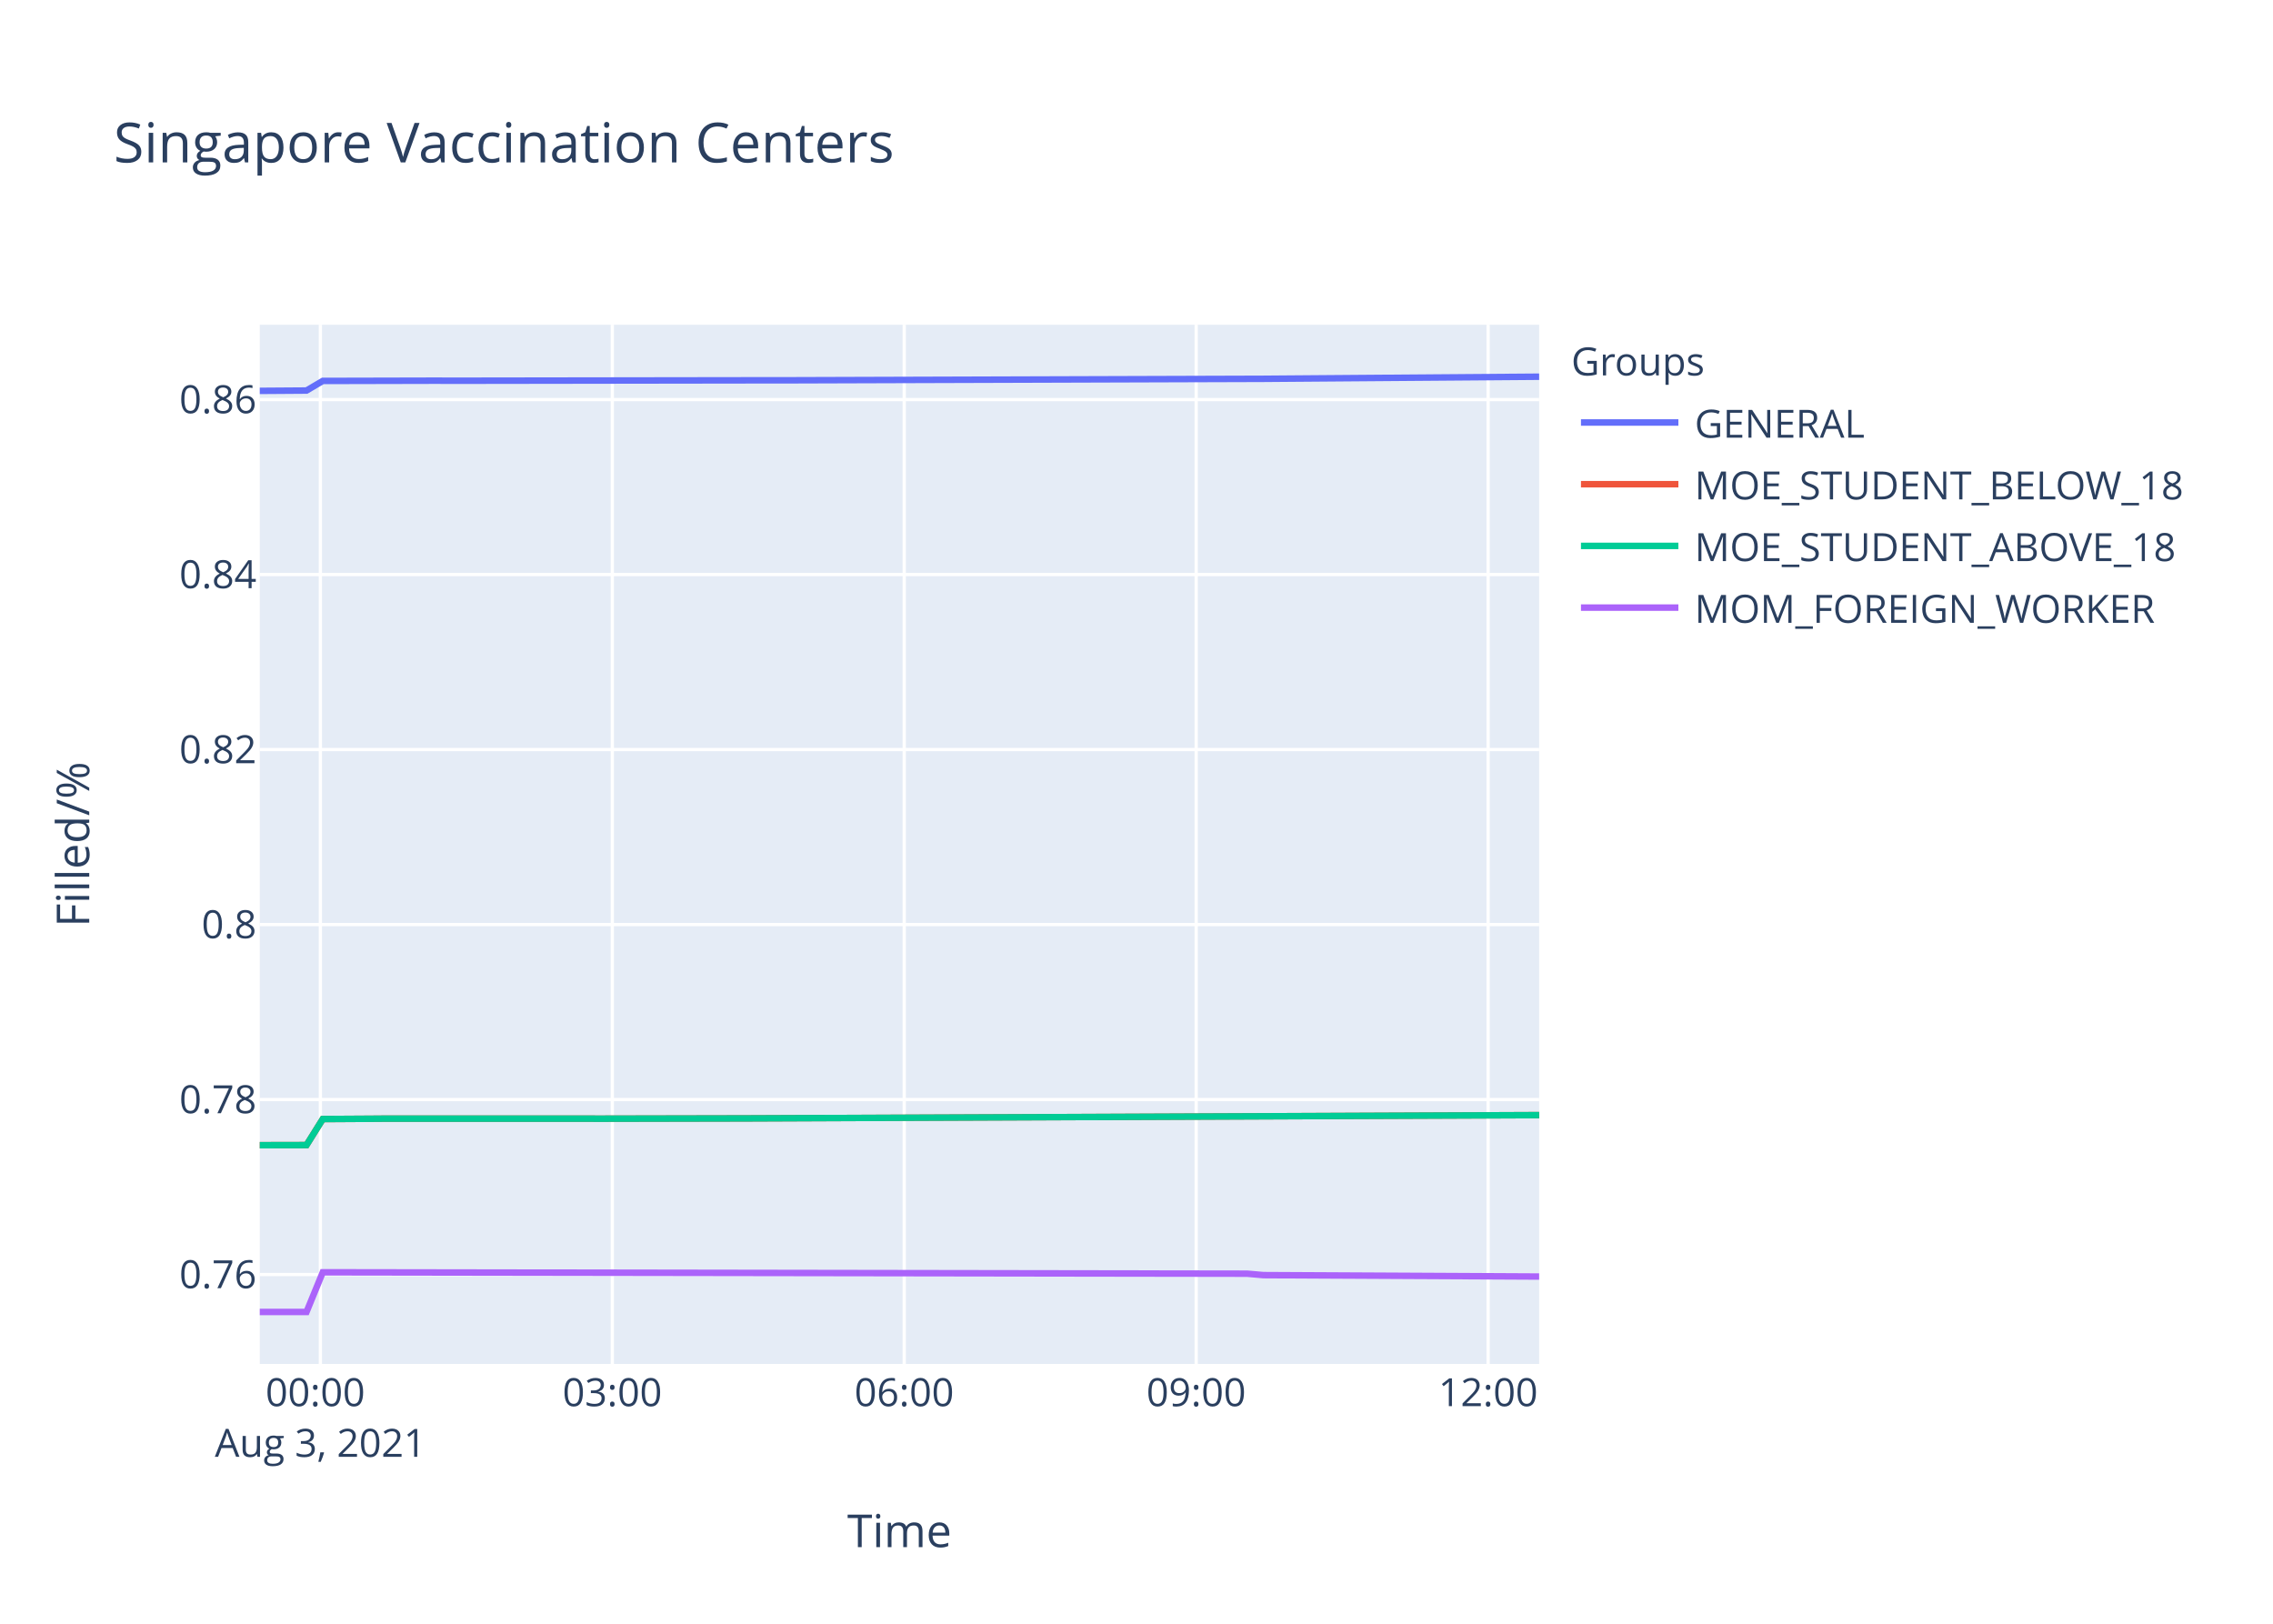
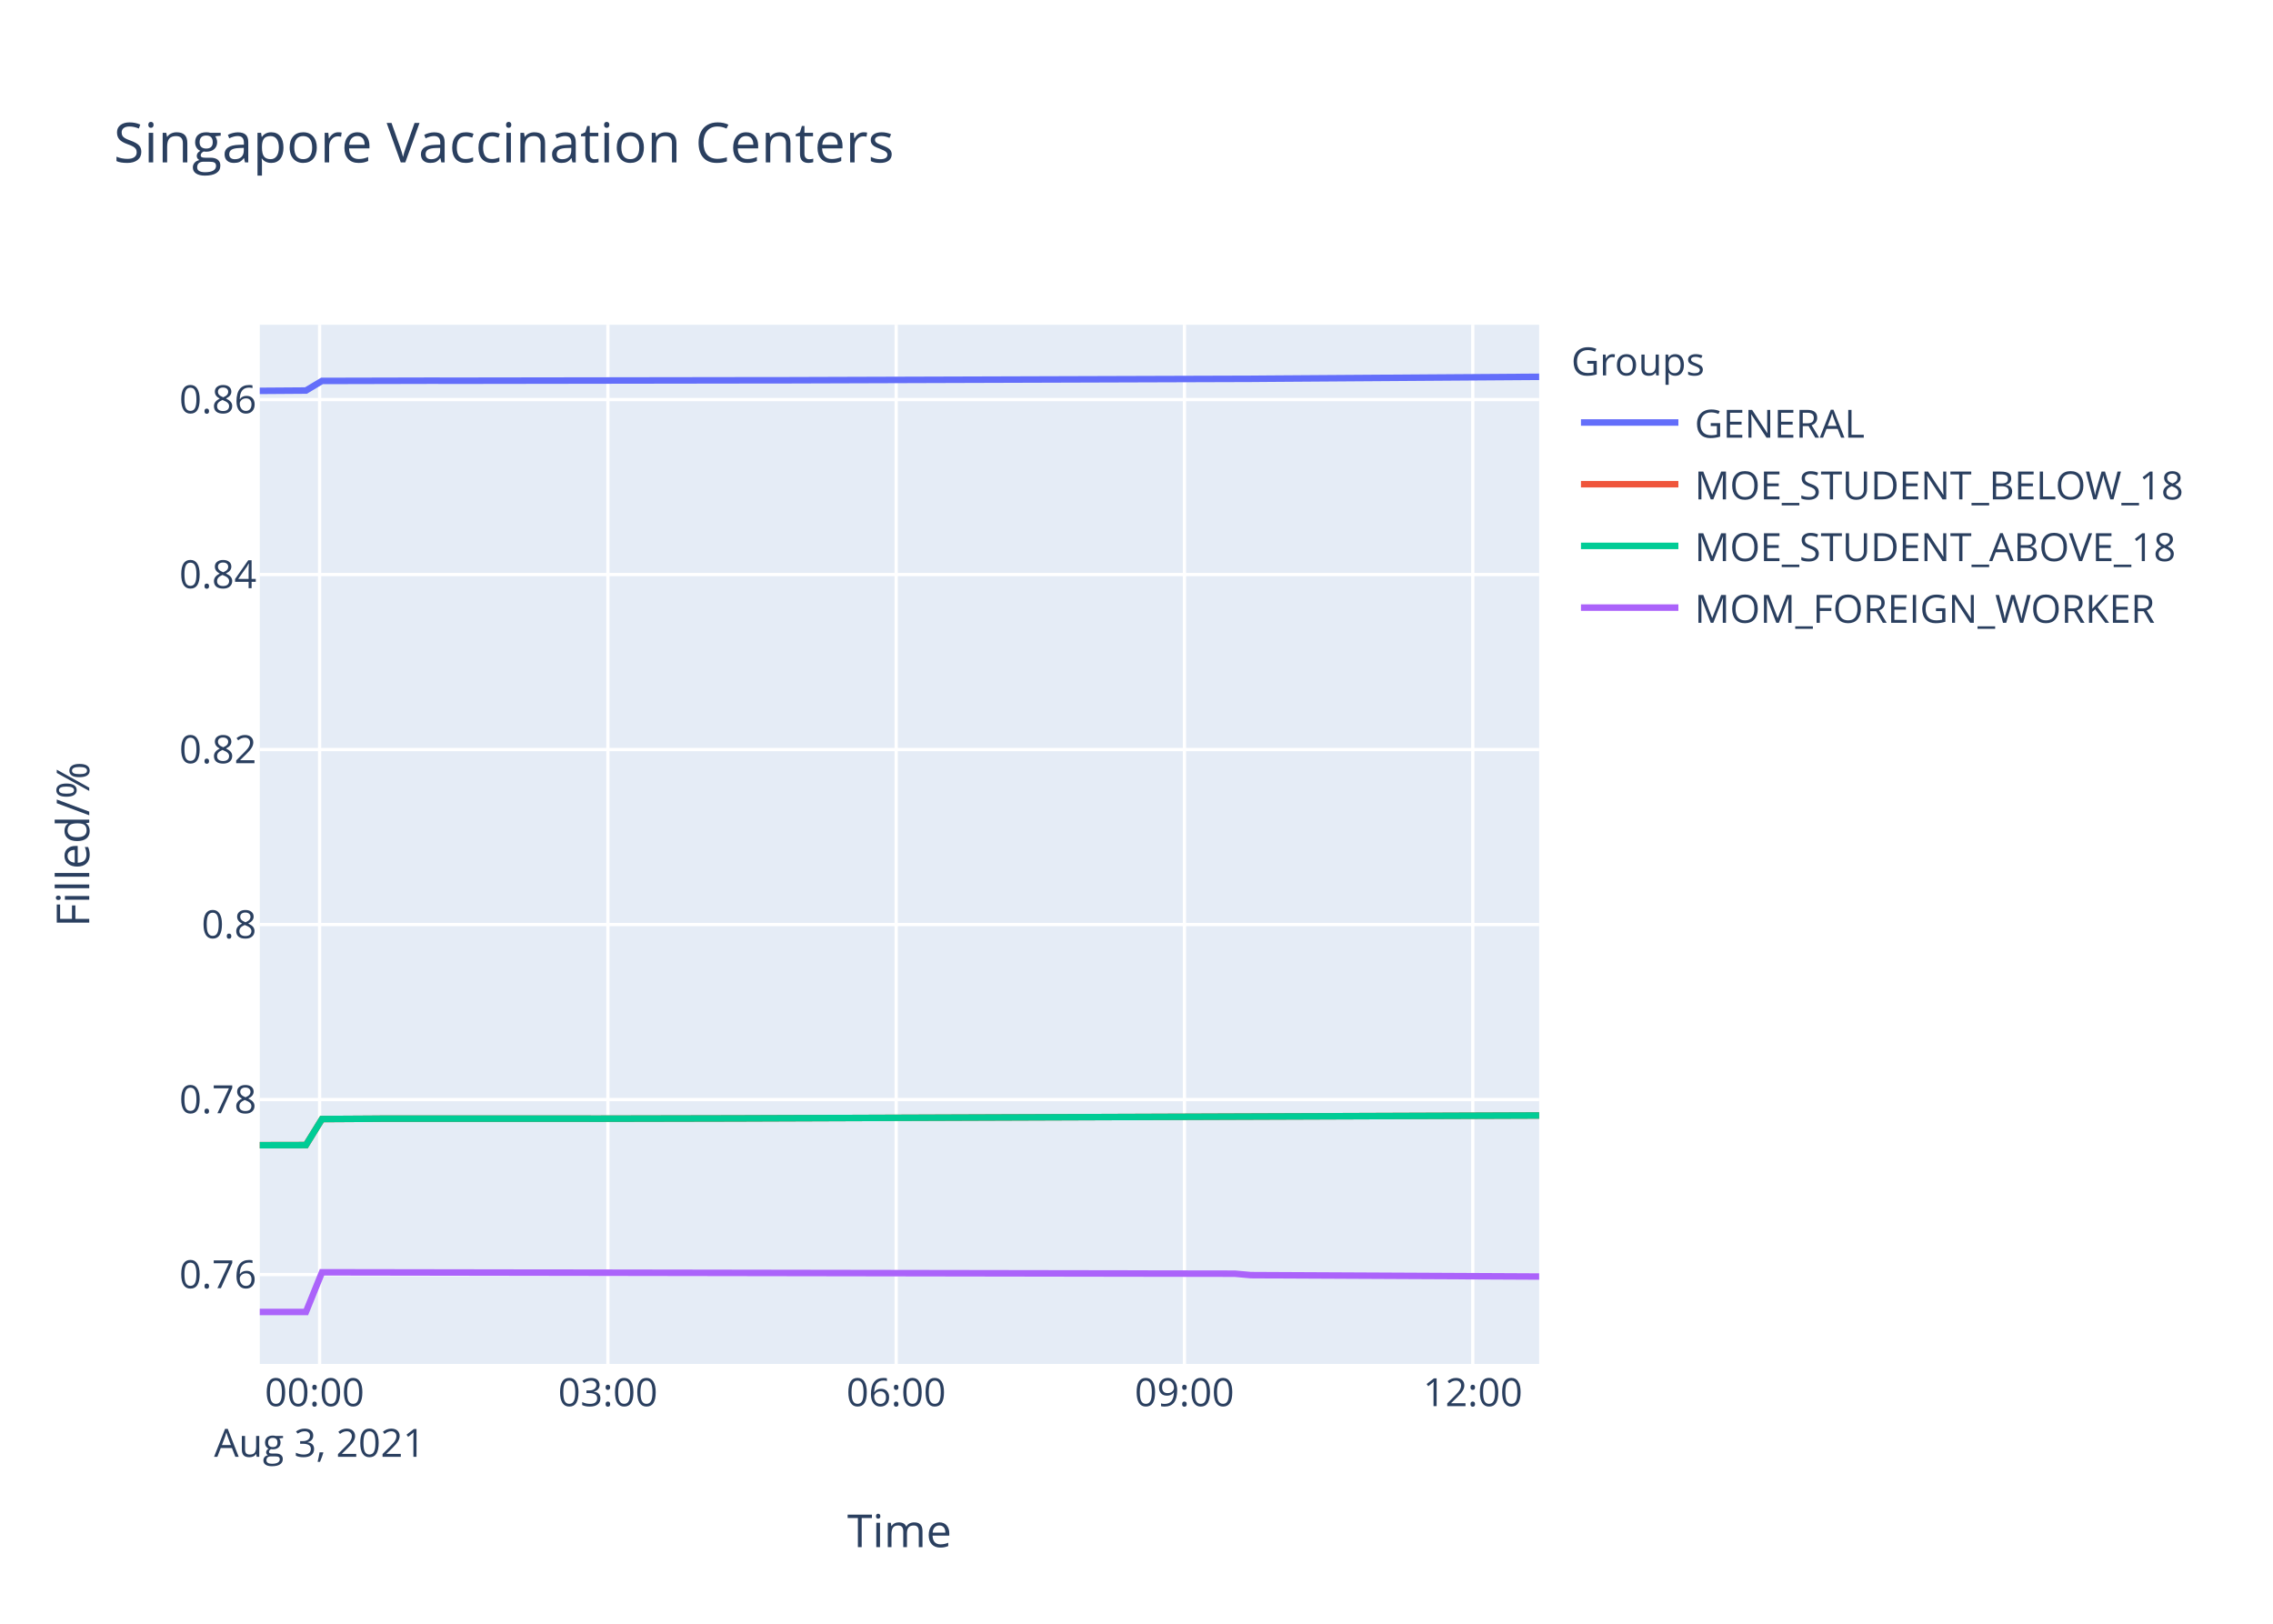
<svg xmlns="http://www.w3.org/2000/svg" class="main-svg" width="700" height="500" style="" viewBox="0 0 700 500">
  <rect x="0" y="0" width="700" height="500" style="fill: rgb(255, 255, 255); fill-opacity: 1;" />
-   <defs id="defs-c8b1cf">
+   <defs id="defs-b8c7d1">
    <g class="clips">
-       <clipPath id="clipc8b1cfxyplot" class="plotclip">
+       <clipPath id="clipb8c7d1xyplot" class="plotclip">
        <rect width="394" height="320" />
      </clipPath>
-       <clipPath class="axesclip" id="clipc8b1cfx">
+       <clipPath class="axesclip" id="clipb8c7d1x">
        <rect x="80" y="0" width="394" height="500" />
      </clipPath>
-       <clipPath class="axesclip" id="clipc8b1cfy">
+       <clipPath class="axesclip" id="clipb8c7d1y">
        <rect x="0" y="100" width="700" height="320" />
      </clipPath>
-       <clipPath class="axesclip" id="clipc8b1cfxy">
+       <clipPath class="axesclip" id="clipb8c7d1xy">
        <rect x="80" y="100" width="394" height="320" />
      </clipPath>
    </g>
    <g class="gradients" />
  </defs>
  <g class="bglayer">
    <rect class="bg" x="80" y="100" width="394" height="320" style="fill: rgb(229, 236, 246); fill-opacity: 1; stroke-width: 0;" />
  </g>
  <g class="layer-below">
    <g class="imagelayer" />
    <g class="shapelayer" />
  </g>
  <g class="cartesianlayer">
    <g class="subplot xy">
      <g class="layer-subplot">
        <g class="shapelayer" />
        <g class="imagelayer" />
      </g>
      <g class="gridlayer">
        <g class="x">
-           <path class="xgrid crisp" transform="translate(98.66,0)" d="M0,100v320" style="stroke: rgb(255, 255, 255); stroke-opacity: 1; stroke-width: 1px;" />
-           <path class="xgrid crisp" transform="translate(188.57,0)" d="M0,100v320" style="stroke: rgb(255, 255, 255); stroke-opacity: 1; stroke-width: 1px;" />
-           <path class="xgrid crisp" transform="translate(278.47,0)" d="M0,100v320" style="stroke: rgb(255, 255, 255); stroke-opacity: 1; stroke-width: 1px;" />
-           <path class="xgrid crisp" transform="translate(368.38,0)" d="M0,100v320" style="stroke: rgb(255, 255, 255); stroke-opacity: 1; stroke-width: 1px;" />
-           <path class="xgrid crisp" transform="translate(458.28,0)" d="M0,100v320" style="stroke: rgb(255, 255, 255); stroke-opacity: 1; stroke-width: 1px;" />
+           <path class="xgrid crisp" transform="translate(98.43,0)" d="M0,100v320" style="stroke: rgb(255, 255, 255); stroke-opacity: 1; stroke-width: 1px;" />
+           <path class="xgrid crisp" transform="translate(187.21,0)" d="M0,100v320" style="stroke: rgb(255, 255, 255); stroke-opacity: 1; stroke-width: 1px;" />
+           <path class="xgrid crisp" transform="translate(275.99,0)" d="M0,100v320" style="stroke: rgb(255, 255, 255); stroke-opacity: 1; stroke-width: 1px;" />
+           <path class="xgrid crisp" transform="translate(364.77,0)" d="M0,100v320" style="stroke: rgb(255, 255, 255); stroke-opacity: 1; stroke-width: 1px;" />
+           <path class="xgrid crisp" transform="translate(453.56,0)" d="M0,100v320" style="stroke: rgb(255, 255, 255); stroke-opacity: 1; stroke-width: 1px;" />
        </g>
        <g class="y">
          <path class="ygrid crisp" transform="translate(0,392.47)" d="M80,0h394" style="stroke: rgb(255, 255, 255); stroke-opacity: 1; stroke-width: 1px;" />
          <path class="ygrid crisp" transform="translate(0,338.59)" d="M80,0h394" style="stroke: rgb(255, 255, 255); stroke-opacity: 1; stroke-width: 1px;" />
          <path class="ygrid crisp" transform="translate(0,284.7)" d="M80,0h394" style="stroke: rgb(255, 255, 255); stroke-opacity: 1; stroke-width: 1px;" />
          <path class="ygrid crisp" transform="translate(0,230.81)" d="M80,0h394" style="stroke: rgb(255, 255, 255); stroke-opacity: 1; stroke-width: 1px;" />
          <path class="ygrid crisp" transform="translate(0,176.92)" d="M80,0h394" style="stroke: rgb(255, 255, 255); stroke-opacity: 1; stroke-width: 1px;" />
          <path class="ygrid crisp" transform="translate(0,123.04)" d="M80,0h394" style="stroke: rgb(255, 255, 255); stroke-opacity: 1; stroke-width: 1px;" />
        </g>
      </g>
      <g class="zerolinelayer" />
      <path class="xlines-below" />
      <path class="ylines-below" />
      <g class="overlines-below" />
      <g class="xaxislayer-below" />
      <g class="yaxislayer-below" />
      <g class="overaxes-below" />
-       <g class="plot" transform="translate(80,100)" clip-path="url('#clipc8b1cfxyplot')">
+       <g class="plot" transform="translate(80,100)" clip-path="url('#clipb8c7d1xyplot')">
        <g class="scatterlayer mlayer">
-           <g class="trace scatter traceb5f303" style="stroke-miterlimit: 2; opacity: 1;">
-             <g class="fills" />
-             <g class="errorbars" />
-             <g class="lines">
-               <path class="js-line" d="M0,20.36L14.39,20.26L19.4,17.3L54.35,17.22L59.34,17.24L159.24,17.1L164.23,17.1L309.07,16.65L314.08,16.61L394,16" style="vector-effect: non-scaling-stroke; fill: none; stroke: rgb(99, 110, 250); stroke-opacity: 1; stroke-width: 2px; opacity: 1;" />
-             </g>
-             <g class="points" />
-             <g class="text" />
-           </g>
-           <g class="trace scatter trace116863" style="stroke-miterlimit: 2; opacity: 1;">
-             <g class="fills" />
-             <g class="errorbars" />
-             <g class="lines">
-               <path class="js-line" d="M0,252.64L14.39,252.61L19.4,244.59L34.39,244.5L39.37,244.46L99.3,244.46L104.32,244.48L149.27,244.39L154.27,244.37L394,243.38" style="vector-effect: non-scaling-stroke; fill: none; stroke: rgb(239, 85, 59); stroke-opacity: 1; stroke-width: 2px; opacity: 1;" />
-             </g>
-             <g class="points" />
-             <g class="text" />
-           </g>
-           <g class="trace scatter trace14bf06" style="stroke-miterlimit: 2; opacity: 1;">
-             <g class="fills" />
-             <g class="errorbars" />
-             <g class="lines">
-               <path class="js-line" d="M0,252.64L14.39,252.61L19.4,244.59L34.39,244.5L39.37,244.46L99.3,244.46L104.32,244.48L149.27,244.39L154.27,244.37L394,243.38" style="vector-effect: non-scaling-stroke; fill: none; stroke: rgb(0, 204, 150); stroke-opacity: 1; stroke-width: 2px; opacity: 1;" />
-             </g>
-             <g class="points" />
-             <g class="text" />
-           </g>
-           <g class="trace scatter traceb7ea3d" style="stroke-miterlimit: 2; opacity: 1;">
-             <g class="fills" />
-             <g class="errorbars" />
-             <g class="lines">
-               <path class="js-line" d="M0,304L14.39,304L19.4,291.78L304.07,292.21L309.07,292.65L394,293.08" style="vector-effect: non-scaling-stroke; fill: none; stroke: rgb(171, 99, 250); stroke-opacity: 1; stroke-width: 2px; opacity: 1;" />
+           <g class="trace scatter trace14a6d1" style="stroke-miterlimit: 2; opacity: 1;">
+             <g class="fills" />
+             <g class="errorbars" />
+             <g class="lines">
+               <path class="js-line" d="M0,20.36L14.21,20.26L19.16,17.3L53.67,17.22L58.6,17.24L157.25,17.1L162.18,17.1L305.21,16.65L310.16,16.61L394,16.03" style="vector-effect: non-scaling-stroke; fill: none; stroke: rgb(99, 110, 250); stroke-opacity: 1; stroke-width: 2px; opacity: 1;" />
+             </g>
+             <g class="points" />
+             <g class="text" />
+           </g>
+           <g class="trace scatter trace65718c" style="stroke-miterlimit: 2; opacity: 1;">
+             <g class="fills" />
+             <g class="errorbars" />
+             <g class="lines">
+               <path class="js-line" d="M0,252.64L14.21,252.61L19.16,244.59L33.96,244.5L38.88,244.46L98.06,244.46L103.02,244.48L147.4,244.39L152.34,244.37L394,243.49" style="vector-effect: non-scaling-stroke; fill: none; stroke: rgb(239, 85, 59); stroke-opacity: 1; stroke-width: 2px; opacity: 1;" />
+             </g>
+             <g class="points" />
+             <g class="text" />
+           </g>
+           <g class="trace scatter trace519cda" style="stroke-miterlimit: 2; opacity: 1;">
+             <g class="fills" />
+             <g class="errorbars" />
+             <g class="lines">
+               <path class="js-line" d="M0,252.64L14.21,252.61L19.16,244.59L33.96,244.5L38.88,244.46L98.06,244.46L103.02,244.48L147.4,244.39L152.34,244.37L394,243.49" style="vector-effect: non-scaling-stroke; fill: none; stroke: rgb(0, 204, 150); stroke-opacity: 1; stroke-width: 2px; opacity: 1;" />
+             </g>
+             <g class="points" />
+             <g class="text" />
+           </g>
+           <g class="trace scatter trace3213c0" style="stroke-miterlimit: 2; opacity: 1;">
+             <g class="fills" />
+             <g class="errorbars" />
+             <g class="lines">
+               <path class="js-line" d="M0,304L14.21,304L19.16,291.78L300.27,292.21L305.21,292.65L394,293.08" style="vector-effect: non-scaling-stroke; fill: none; stroke: rgb(171, 99, 250); stroke-opacity: 1; stroke-width: 2px; opacity: 1;" />
            </g>
            <g class="points" />
            <g class="text" />
          </g>
        </g>
      </g>
      <g class="overplot" />
      <path class="xlines-above crisp" d="M0,0" style="fill: none;" />
      <path class="ylines-above crisp" d="M0,0" style="fill: none;" />
      <g class="overlines-above" />
      <g class="xaxislayer-above">
        <g class="xtick">
-           <text text-anchor="middle" x="0" y="433" transform="translate(98.66,0)" style="font-family: 'Open Sans', verdana, arial, sans-serif; font-size: 12px; fill: rgb(42, 63, 95); fill-opacity: 1; white-space: pre;">
+           <text text-anchor="middle" x="0" y="433" transform="translate(98.43,0)" style="font-family: 'Open Sans', verdana, arial, sans-serif; font-size: 12px; fill: rgb(42, 63, 95); fill-opacity: 1; white-space: pre;">
            <tspan class="line" dy="0em" x="0" y="433">00:00</tspan>
            <tspan class="line" dy="1.3em" x="0" y="433">Aug 3, 2021</tspan>
          </text>
        </g>
        <g class="xtick">
-           <text text-anchor="middle" x="0" y="433" transform="translate(188.57,0)" style="font-family: 'Open Sans', verdana, arial, sans-serif; font-size: 12px; fill: rgb(42, 63, 95); fill-opacity: 1; white-space: pre;">03:00</text>
-         </g>
-         <g class="xtick">
-           <text text-anchor="middle" x="0" y="433" transform="translate(278.47,0)" style="font-family: 'Open Sans', verdana, arial, sans-serif; font-size: 12px; fill: rgb(42, 63, 95); fill-opacity: 1; white-space: pre;">06:00</text>
-         </g>
-         <g class="xtick">
-           <text text-anchor="middle" x="0" y="433" transform="translate(368.38,0)" style="font-family: 'Open Sans', verdana, arial, sans-serif; font-size: 12px; fill: rgb(42, 63, 95); fill-opacity: 1; white-space: pre;">09:00</text>
-         </g>
-         <g class="xtick">
-           <text text-anchor="middle" x="0" y="433" transform="translate(458.28,0)" style="font-family: 'Open Sans', verdana, arial, sans-serif; font-size: 12px; fill: rgb(42, 63, 95); fill-opacity: 1; white-space: pre;">12:00</text>
+           <text text-anchor="middle" x="0" y="433" transform="translate(187.21,0)" style="font-family: 'Open Sans', verdana, arial, sans-serif; font-size: 12px; fill: rgb(42, 63, 95); fill-opacity: 1; white-space: pre;">03:00</text>
+         </g>
+         <g class="xtick">
+           <text text-anchor="middle" x="0" y="433" transform="translate(275.99,0)" style="font-family: 'Open Sans', verdana, arial, sans-serif; font-size: 12px; fill: rgb(42, 63, 95); fill-opacity: 1; white-space: pre;">06:00</text>
+         </g>
+         <g class="xtick">
+           <text text-anchor="middle" x="0" y="433" transform="translate(364.77,0)" style="font-family: 'Open Sans', verdana, arial, sans-serif; font-size: 12px; fill: rgb(42, 63, 95); fill-opacity: 1; white-space: pre;">09:00</text>
+         </g>
+         <g class="xtick">
+           <text text-anchor="middle" x="0" y="433" transform="translate(453.56,0)" style="font-family: 'Open Sans', verdana, arial, sans-serif; font-size: 12px; fill: rgb(42, 63, 95); fill-opacity: 1; white-space: pre;">12:00</text>
        </g>
      </g>
      <g class="yaxislayer-above">
        <g class="ytick">
          <text text-anchor="end" x="79" y="4.2" transform="translate(0,392.47)" style="font-family: 'Open Sans', verdana, arial, sans-serif; font-size: 12px; fill: rgb(42, 63, 95); fill-opacity: 1; white-space: pre;">0.76</text>
        </g>
        <g class="ytick">
          <text text-anchor="end" x="79" y="4.2" transform="translate(0,338.59)" style="font-family: 'Open Sans', verdana, arial, sans-serif; font-size: 12px; fill: rgb(42, 63, 95); fill-opacity: 1; white-space: pre;">0.78</text>
        </g>
        <g class="ytick">
          <text text-anchor="end" x="79" y="4.2" transform="translate(0,284.7)" style="font-family: 'Open Sans', verdana, arial, sans-serif; font-size: 12px; fill: rgb(42, 63, 95); fill-opacity: 1; white-space: pre;">0.8</text>
        </g>
        <g class="ytick">
          <text text-anchor="end" x="79" y="4.2" transform="translate(0,230.81)" style="font-family: 'Open Sans', verdana, arial, sans-serif; font-size: 12px; fill: rgb(42, 63, 95); fill-opacity: 1; white-space: pre;">0.82</text>
        </g>
        <g class="ytick">
          <text text-anchor="end" x="79" y="4.2" transform="translate(0,176.92)" style="font-family: 'Open Sans', verdana, arial, sans-serif; font-size: 12px; fill: rgb(42, 63, 95); fill-opacity: 1; white-space: pre;">0.84</text>
        </g>
        <g class="ytick">
          <text text-anchor="end" x="79" y="4.2" transform="translate(0,123.04)" style="font-family: 'Open Sans', verdana, arial, sans-serif; font-size: 12px; fill: rgb(42, 63, 95); fill-opacity: 1; white-space: pre;">0.86</text>
        </g>
      </g>
      <g class="overaxes-above" />
    </g>
  </g>
  <g class="polarlayer" />
  <g class="ternarylayer" />
  <g class="geolayer" />
  <g class="funnelarealayer" />
  <g class="pielayer" />
  <g class="treemaplayer" />
  <g class="sunburstlayer" />
  <g class="glimages" />
-   <defs id="topdefs-c8b1cf">
+   <defs id="topdefs-b8c7d1">
    <g class="clips" />
-     <clipPath id="legendc8b1cf">
+     <clipPath id="legendb8c7d1">
      <rect width="206" height="102" x="0" y="0" />
    </clipPath>
  </defs>
  <g class="layer-above">
    <g class="imagelayer" />
    <g class="shapelayer" />
  </g>
  <g class="infolayer">
    <g class="legend" pointer-events="all" transform="translate(481.88,100)">
      <rect class="bg" shape-rendering="crispEdges" width="206" height="102" x="0" y="0" style="stroke: rgb(68, 68, 68); stroke-opacity: 1; fill: rgb(255, 255, 255); fill-opacity: 1; stroke-width: 0px;" />
-       <g class="scrollbox" transform="" clip-path="url('#legendc8b1cf')">
+       <g class="scrollbox" transform="" clip-path="url('#legendb8c7d1')">
        <text class="legendtitletext" text-anchor="start" x="2" y="15.6" style="font-family: 'Open Sans', verdana, arial, sans-serif; font-size: 12px; fill: rgb(42, 63, 95); fill-opacity: 1; white-space: pre;">Groups</text>
        <g class="groups" transform="">
          <g class="traces" transform="translate(0,30.1)" style="opacity: 1;">
            <text class="legendtext" text-anchor="start" x="40" y="4.68" style="font-family: 'Open Sans', verdana, arial, sans-serif; font-size: 12px; fill: rgb(42, 63, 95); fill-opacity: 1; white-space: pre;">GENERAL</text>
            <g class="layers" style="opacity: 1;">
              <g class="legendfill" />
              <g class="legendlines">
                <path class="js-line" d="M5,0h30" style="fill: none; stroke: rgb(99, 110, 250); stroke-opacity: 1; stroke-width: 2px;" />
              </g>
              <g class="legendsymbols">
                <g class="legendpoints" />
              </g>
            </g>
            <rect class="legendtoggle" x="0" y="-9.5" width="200.906" height="19" style="fill: rgb(0, 0, 0); fill-opacity: 0;" />
          </g>
        </g>
        <g class="groups" transform="">
          <g class="traces" transform="translate(0,49.1)" style="opacity: 1;">
            <text class="legendtext" text-anchor="start" x="40" y="4.68" style="font-family: 'Open Sans', verdana, arial, sans-serif; font-size: 12px; fill: rgb(42, 63, 95); fill-opacity: 1; white-space: pre;">MOE_STUDENT_BELOW_18</text>
            <g class="layers" style="opacity: 1;">
              <g class="legendfill" />
              <g class="legendlines">
                <path class="js-line" d="M5,0h30" style="fill: none; stroke: rgb(239, 85, 59); stroke-opacity: 1; stroke-width: 2px;" />
              </g>
              <g class="legendsymbols">
                <g class="legendpoints" />
              </g>
            </g>
            <rect class="legendtoggle" x="0" y="-9.5" width="200.906" height="19" style="fill: rgb(0, 0, 0); fill-opacity: 0;" />
          </g>
        </g>
        <g class="groups" transform="">
          <g class="traces" transform="translate(0,68.1)" style="opacity: 1;">
            <text class="legendtext" text-anchor="start" x="40" y="4.68" style="font-family: 'Open Sans', verdana, arial, sans-serif; font-size: 12px; fill: rgb(42, 63, 95); fill-opacity: 1; white-space: pre;">MOE_STUDENT_ABOVE_18</text>
            <g class="layers" style="opacity: 1;">
              <g class="legendfill" />
              <g class="legendlines">
                <path class="js-line" d="M5,0h30" style="fill: none; stroke: rgb(0, 204, 150); stroke-opacity: 1; stroke-width: 2px;" />
              </g>
              <g class="legendsymbols">
                <g class="legendpoints" />
              </g>
            </g>
            <rect class="legendtoggle" x="0" y="-9.5" width="200.906" height="19" style="fill: rgb(0, 0, 0); fill-opacity: 0;" />
          </g>
        </g>
        <g class="groups" transform="">
          <g class="traces" transform="translate(0,87.1)" style="opacity: 1;">
            <text class="legendtext" text-anchor="start" x="40" y="4.68" style="font-family: 'Open Sans', verdana, arial, sans-serif; font-size: 12px; fill: rgb(42, 63, 95); fill-opacity: 1; white-space: pre;">MOM_FOREIGN_WORKER</text>
            <g class="layers" style="opacity: 1;">
              <g class="legendfill" />
              <g class="legendlines">
                <path class="js-line" d="M5,0h30" style="fill: none; stroke: rgb(171, 99, 250); stroke-opacity: 1; stroke-width: 2px;" />
              </g>
              <g class="legendsymbols">
                <g class="legendpoints" />
              </g>
            </g>
            <rect class="legendtoggle" x="0" y="-9.5" width="200.906" height="19" style="fill: rgb(0, 0, 0); fill-opacity: 0;" />
          </g>
        </g>
      </g>
      <rect class="scrollbar" rx="20" ry="3" width="0" height="0" x="0" y="0" style="fill: rgb(128, 139, 164); fill-opacity: 1;" />
    </g>
    <g class="g-gtitle">
      <text class="gtitle" x="35" y="50" text-anchor="start" dy="0em" style="font-family: 'Open Sans', verdana, arial, sans-serif; font-size: 17px; fill: rgb(42, 63, 95); opacity: 1; font-weight: normal; white-space: pre;">Singapore Vaccination Centers</text>
    </g>
    <g class="g-xtitle">
      <text class="xtitle" x="277" y="476.409" text-anchor="middle" style="font-family: 'Open Sans', verdana, arial, sans-serif; font-size: 14px; fill: rgb(42, 63, 95); opacity: 1; font-weight: normal; white-space: pre;">Time</text>
    </g>
    <g class="g-ytitle">
      <text class="ytitle" transform="rotate(-90,27.48125,260)" x="27.481" y="260" text-anchor="middle" style="font-family: 'Open Sans', verdana, arial, sans-serif; font-size: 14px; fill: rgb(42, 63, 95); opacity: 1; font-weight: normal; white-space: pre;">Filled/%</text>
    </g>
  </g>
</svg>
